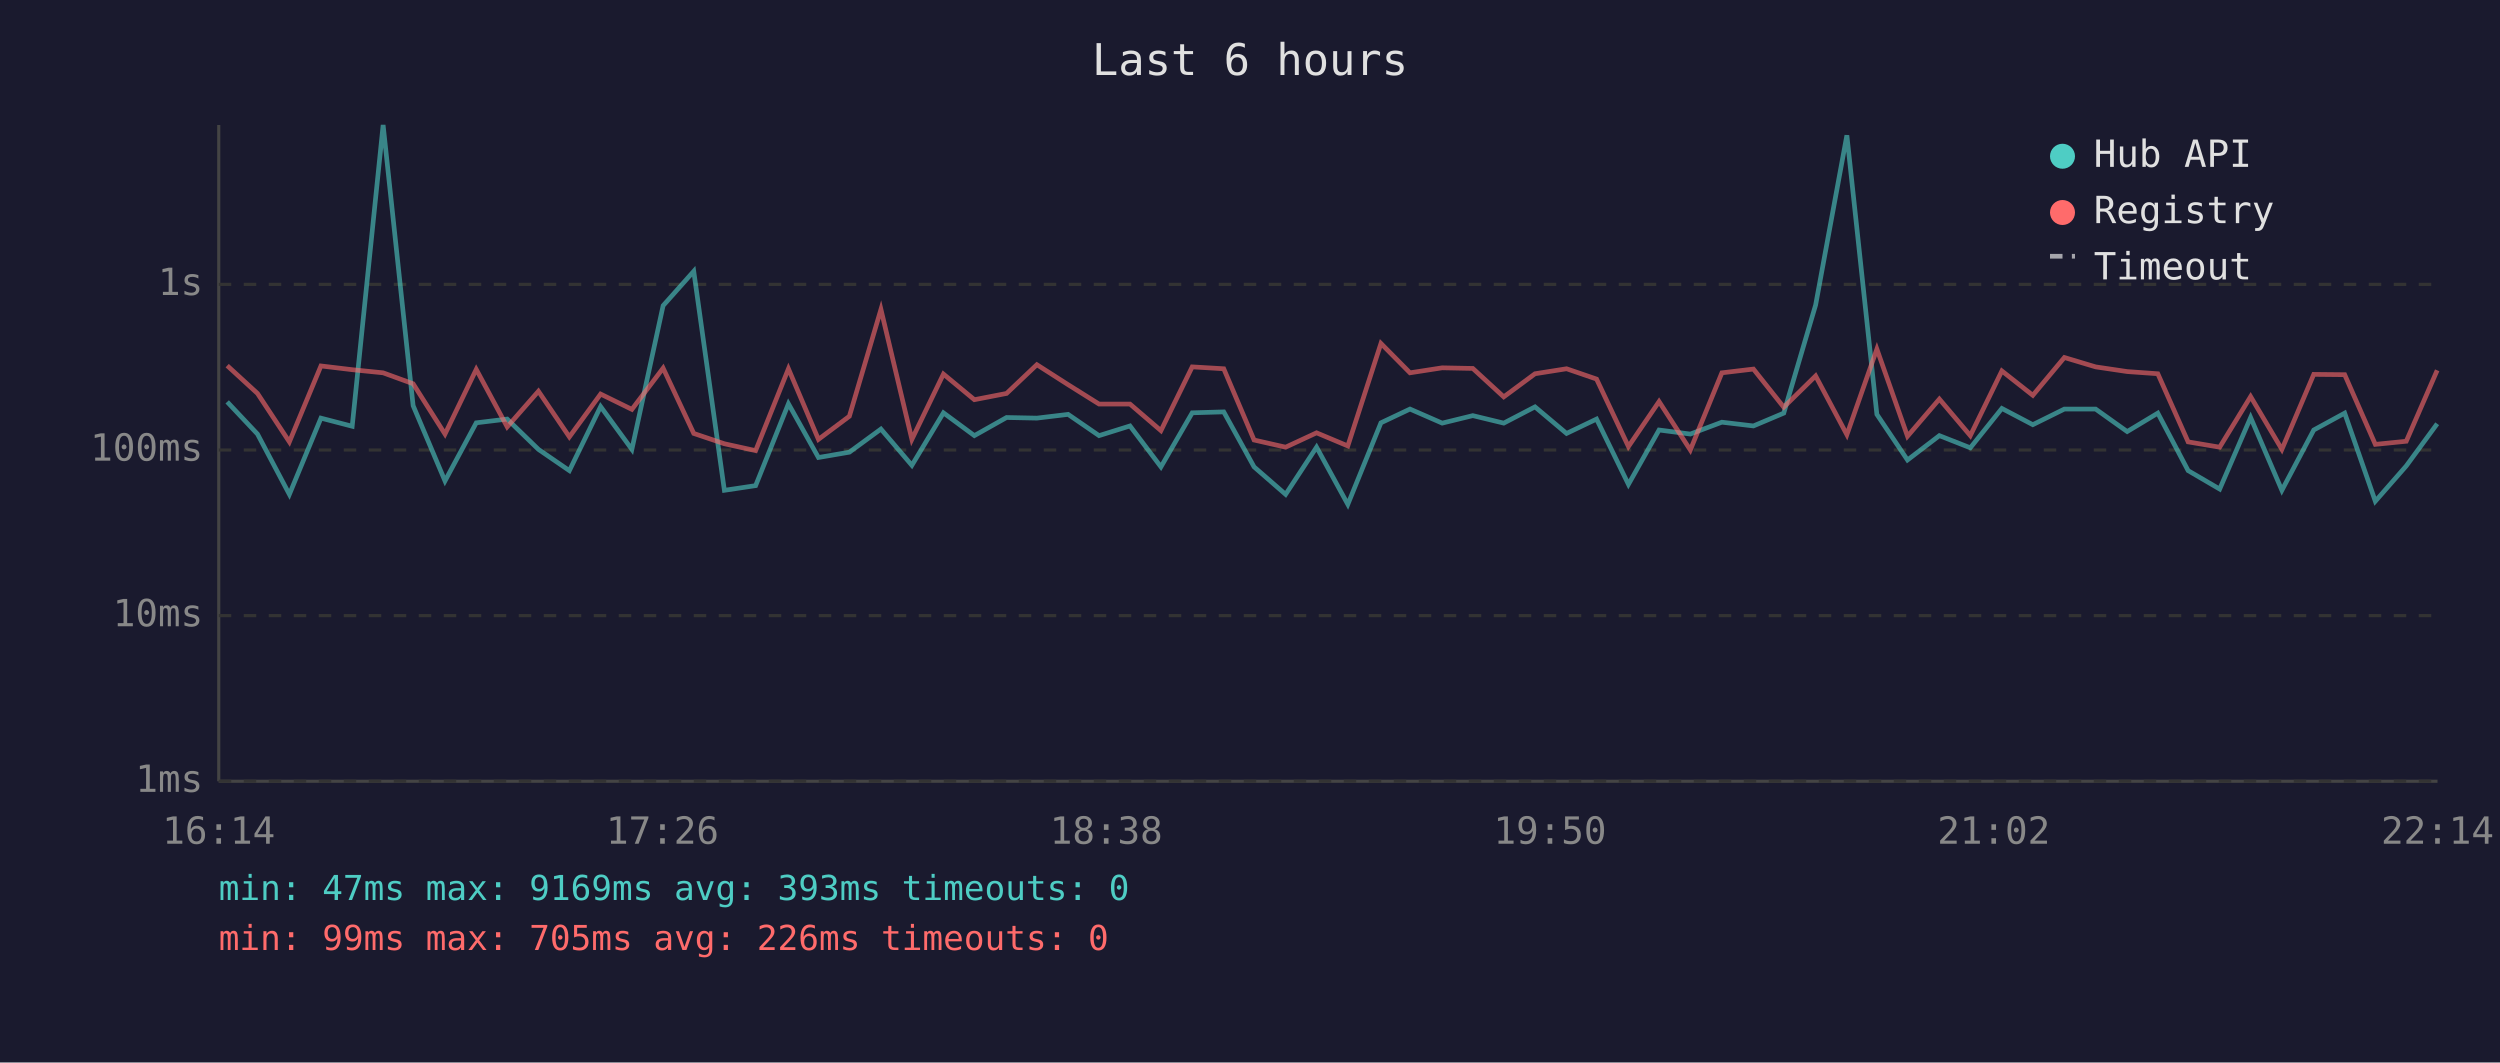
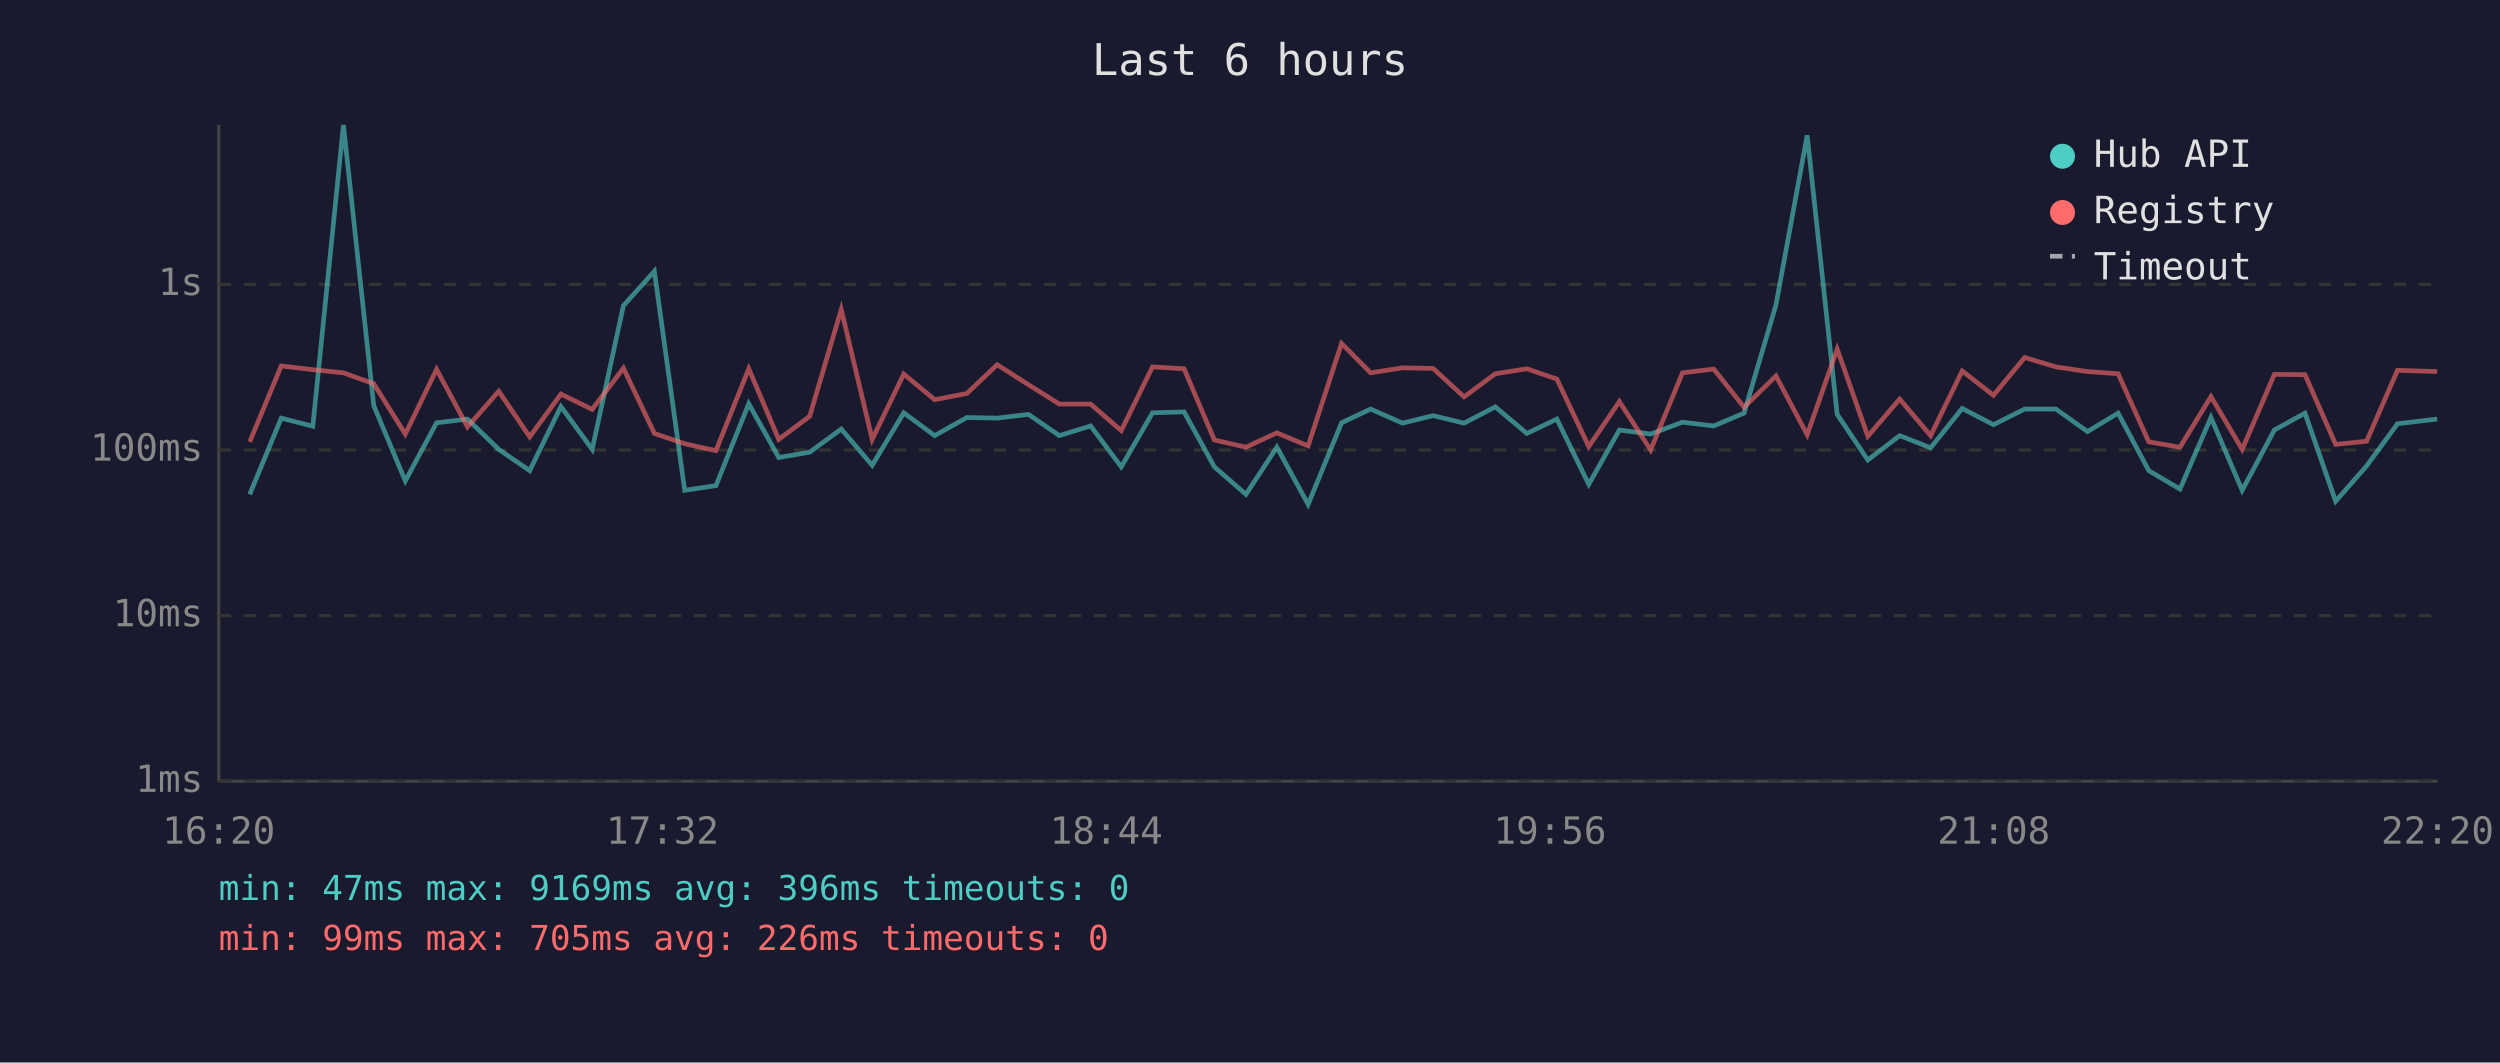
<svg xmlns="http://www.w3.org/2000/svg" viewBox="0 0 800 340" font-family="monospace" font-size="12">
  <rect width="800" height="340" fill="#1a1a2e" />
  <text x="400" y="24" fill="#e0e0e0" font-size="14" text-anchor="middle">Last 6 hours</text>
  <line x1="70" y1="40" x2="70" y2="250" stroke="#444" stroke-width="1" />
  <line x1="70" y1="250" x2="780" y2="250" stroke="#444" stroke-width="1" />
  <line x1="70" y1="250" x2="780" y2="250" stroke="#333" stroke-width="1" stroke-dasharray="4" />
  <text x="65" y="250" fill="#888" text-anchor="end" dominant-baseline="middle">1ms</text>
  <line x1="70" y1="197" x2="780" y2="197" stroke="#333" stroke-width="1" stroke-dasharray="4" />
  <text x="65" y="197" fill="#888" text-anchor="end" dominant-baseline="middle">10ms</text>
  <line x1="70" y1="144" x2="780" y2="144" stroke="#333" stroke-width="1" stroke-dasharray="4" />
  <text x="65" y="144" fill="#888" text-anchor="end" dominant-baseline="middle">100ms</text>
  <line x1="70" y1="91" x2="780" y2="91" stroke="#333" stroke-width="1" stroke-dasharray="4" />
  <text x="65" y="91" fill="#888" text-anchor="end" dominant-baseline="middle">1s</text>
-   <text x="70" y="270" fill="#888" text-anchor="middle">16:14</text>
-   <text x="212" y="270" fill="#888" text-anchor="middle">17:26</text>
-   <text x="354" y="270" fill="#888" text-anchor="middle">18:38</text>
-   <text x="496" y="270" fill="#888" text-anchor="middle">19:50</text>
-   <text x="638" y="270" fill="#888" text-anchor="middle">21:02</text>
-   <text x="780" y="270" fill="#888" text-anchor="middle">22:14</text>
-   <polyline points="72.7,128.6 82.4,138.9 92.6,158.2 102.7,133.8 112.7,136.4 122.6,40.0 132.2,129.8 142.4,153.9 152.4,135.3 162.3,134.1 172.3,143.8 182.2,150.6 192.2,130.1 202.2,143.8 212.2,97.8 222.0,86.8 231.8,156.9 241.8,155.4 252.3,129.2 261.9,146.4 271.8,144.7 281.9,137.3 291.8,148.9 301.9,132.1 311.8,139.4 322.1,133.6 331.8,133.8 341.8,132.6 351.7,139.4 361.6,136.3 371.5,149.4 381.5,132.1 391.6,131.8 401.3,149.4 411.4,158.2 421.3,143.1 431.3,161.4 441.9,135.3 451.2,130.9 461.5,135.4 471.3,133.0 481.2,135.4 491.2,130.2 501.3,138.7 510.9,134.1 521.1,155.0 530.9,137.6 540.9,138.9 551.0,135.1 561.1,136.3 570.8,132.2 581.0,97.6 591.0,43.3 600.6,132.6 610.4,147.2 620.6,139.4 630.5,143.3 640.6,130.7 650.5,135.9 660.6,130.9 670.6,130.9 680.7,138.1 690.5,132.2 700.2,150.6 710.3,156.5 720.2,133.6 730.2,156.9 740.4,137.6 750.3,132.2 760.1,160.4 770.0,149.1 779.9,135.6" fill="none" stroke="#4ecdc4" stroke-width="1.5" opacity="0.6" />
-   <polyline points="72.7,117.0 82.4,125.9 92.6,141.4 102.7,117.1 112.7,118.3 122.6,119.3 132.2,122.8 142.4,138.9 152.4,118.2 162.3,136.6 172.3,125.2 182.2,139.8 192.2,126.1 202.2,131.0 212.2,117.8 222.0,138.7 231.8,142.0 241.8,144.2 252.3,118.0 261.9,140.6 271.8,133.2 281.9,99.0 291.8,140.6 301.9,119.7 311.8,127.9 322.1,125.9 331.8,116.7 341.8,123.1 351.7,129.3 361.6,129.3 371.5,137.8 381.5,117.4 391.6,118.0 401.3,140.8 411.4,143.1 421.3,138.5 431.3,142.7 441.9,109.9 451.2,119.3 461.5,117.7 471.3,117.9 481.2,127.0 491.2,119.6 501.3,118.0 510.9,121.3 521.1,142.9 530.9,128.5 540.9,144.0 551.0,119.3 561.1,118.1 570.8,130.3 581.0,120.3 591.0,139.1 600.6,111.7 610.4,139.6 620.6,127.7 630.5,139.4 640.6,118.7 650.5,126.5 660.6,114.4 670.6,117.4 680.7,118.9 690.5,119.6 700.2,141.4 710.3,143.1 720.2,126.9 730.2,143.8 740.4,119.8 750.3,119.9 760.1,142.2 770.0,141.2 779.9,118.5" fill="none" stroke="#ff6b6b" stroke-width="1.5" opacity="0.6" />
+   <text x="70" y="270" fill="#888" text-anchor="middle">16:20</text>
+   <text x="212" y="270" fill="#888" text-anchor="middle">17:32</text>
+   <text x="354" y="270" fill="#888" text-anchor="middle">18:44</text>
+   <text x="496" y="270" fill="#888" text-anchor="middle">19:56</text>
+   <text x="638" y="270" fill="#888" text-anchor="middle">21:08</text>
+   <text x="780" y="270" fill="#888" text-anchor="middle">22:20</text>
+   <polyline points="79.9,158.2 90.0,133.8 100.1,136.4 109.9,40.0 119.6,129.8 129.7,153.9 139.7,135.3 149.6,134.1 159.6,143.8 169.5,150.6 179.5,130.1 189.5,143.8 199.5,97.8 209.4,86.8 219.1,156.9 229.1,155.4 239.6,129.2 249.2,146.4 259.1,144.7 269.2,137.3 279.1,148.9 289.2,132.1 299.1,139.4 309.4,133.6 319.1,133.8 329.1,132.6 339.0,139.4 349.0,136.3 358.8,149.4 368.8,132.1 378.9,131.8 388.6,149.4 398.7,158.2 408.6,143.1 418.6,161.4 429.3,135.3 438.6,130.9 448.8,135.4 458.6,133.0 468.5,135.4 478.5,130.2 488.6,138.7 498.2,134.1 508.4,155.0 518.2,137.6 528.2,138.9 538.4,135.1 548.4,136.3 558.1,132.2 568.3,97.6 578.3,43.3 587.9,132.6 597.7,147.2 607.9,139.4 617.8,143.3 627.9,130.7 637.9,135.9 647.9,130.9 657.9,130.9 668.0,138.1 677.8,132.2 687.6,150.6 697.6,156.5 707.5,133.6 717.5,156.9 727.8,137.6 737.6,132.2 747.4,160.4 757.3,149.1 767.2,135.6 779.9,134.1" fill="none" stroke="#4ecdc4" stroke-width="1.5" opacity="0.6" />
+   <polyline points="79.9,141.4 90.0,117.1 100.1,118.3 109.9,119.3 119.6,122.8 129.7,138.9 139.7,118.2 149.6,136.6 159.6,125.2 169.5,139.8 179.5,126.1 189.5,131.0 199.5,117.8 209.4,138.7 219.1,142.0 229.1,144.2 239.6,118.0 249.2,140.6 259.1,133.2 269.2,99.0 279.1,140.6 289.2,119.7 299.1,127.9 309.4,125.9 319.1,116.7 329.1,123.1 339.0,129.3 349.0,129.3 358.8,137.8 368.8,117.4 378.9,118.0 388.6,140.8 398.7,143.1 408.6,138.5 418.6,142.7 429.3,109.9 438.6,119.3 448.8,117.7 458.6,117.9 468.5,127.0 478.5,119.6 488.6,118.0 498.2,121.3 508.4,142.9 518.2,128.5 528.2,144.0 538.4,119.3 548.4,118.1 558.1,130.3 568.3,120.3 578.3,139.1 587.9,111.7 597.7,139.6 607.9,127.7 617.8,139.4 627.9,118.7 637.9,126.5 647.9,114.4 657.9,117.4 668.0,118.9 677.8,119.6 687.6,141.4 697.6,143.1 707.5,126.9 717.5,143.8 727.8,119.8 737.6,119.9 747.4,142.2 757.3,141.2 767.2,118.5 779.9,118.9" fill="none" stroke="#ff6b6b" stroke-width="1.5" opacity="0.6" />
  <circle cx="660" cy="50" r="4" fill="#4ecdc4" />
  <text x="670" y="50" fill="#e0e0e0" dominant-baseline="middle">Hub API</text>
  <circle cx="660" cy="68" r="4" fill="#ff6b6b" />
  <text x="670" y="68" fill="#e0e0e0" dominant-baseline="middle">Registry</text>
  <line x1="656" y1="82" x2="664" y2="82" stroke="#e0e0e0" stroke-width="1.5" stroke-dasharray="4,3" opacity="0.7" />
  <text x="670" y="86" fill="#e0e0e0" dominant-baseline="middle">Timeout</text>
-   <text x="70" y="288" fill="#4ecdc4" font-size="11">min: 47ms  max: 9169ms  avg: 393ms  timeouts: 0</text>
+   <text x="70" y="288" fill="#4ecdc4" font-size="11">min: 47ms  max: 9169ms  avg: 396ms  timeouts: 0</text>
  <text x="70" y="304" fill="#ff6b6b" font-size="11">min: 99ms  max: 705ms  avg: 226ms  timeouts: 0</text>
</svg>
